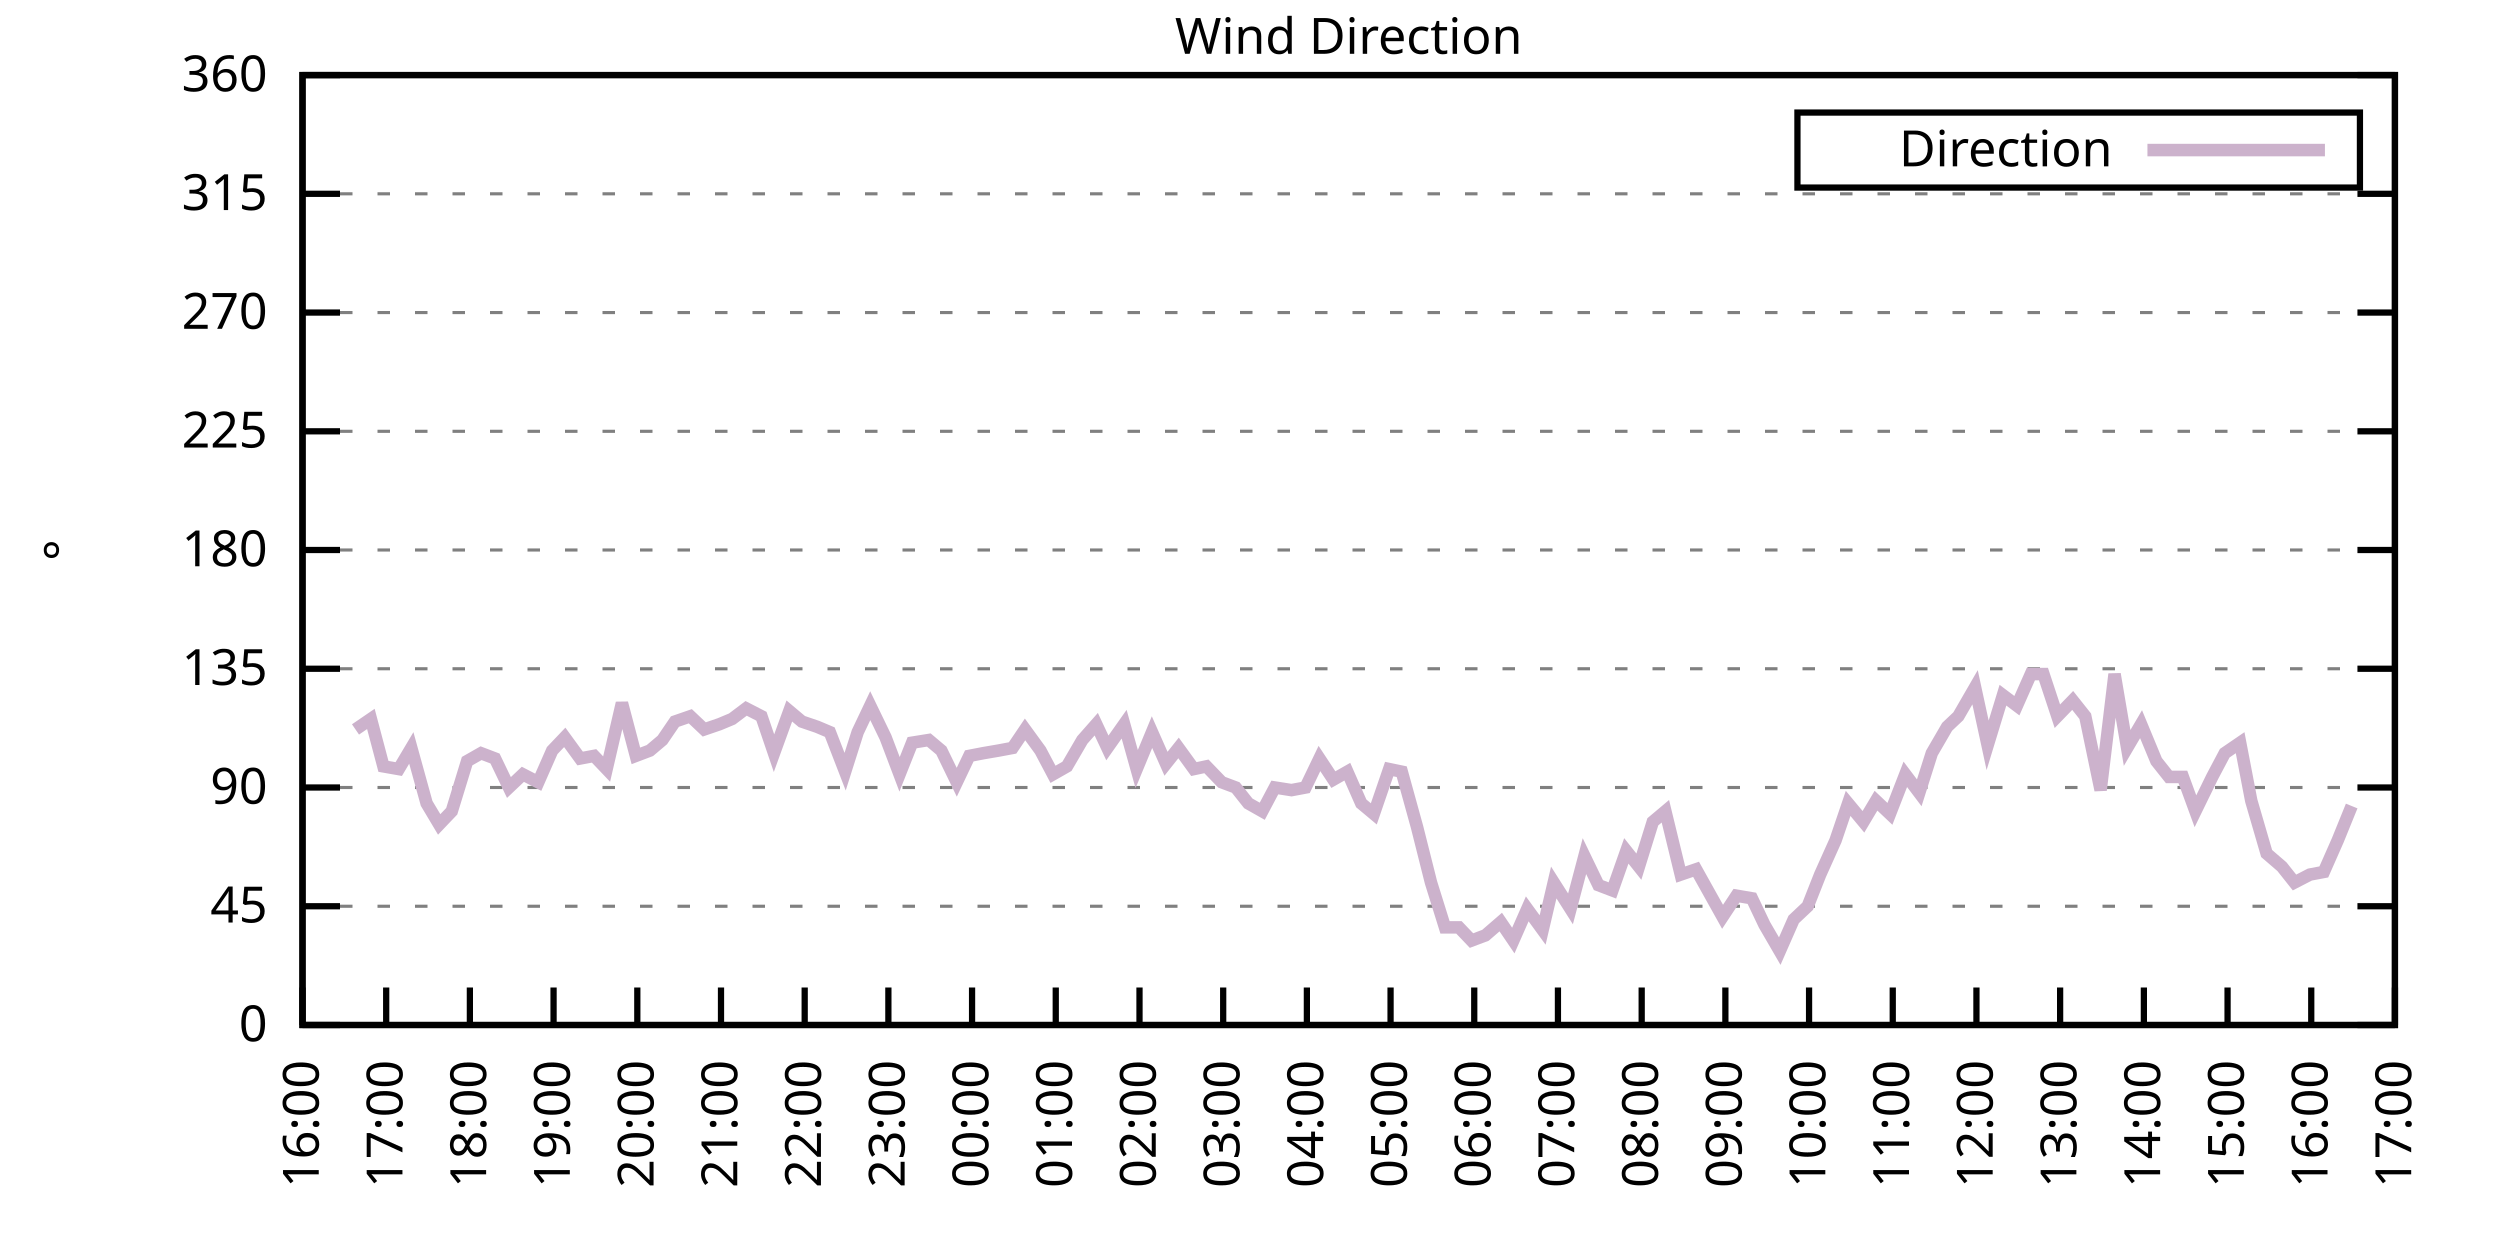
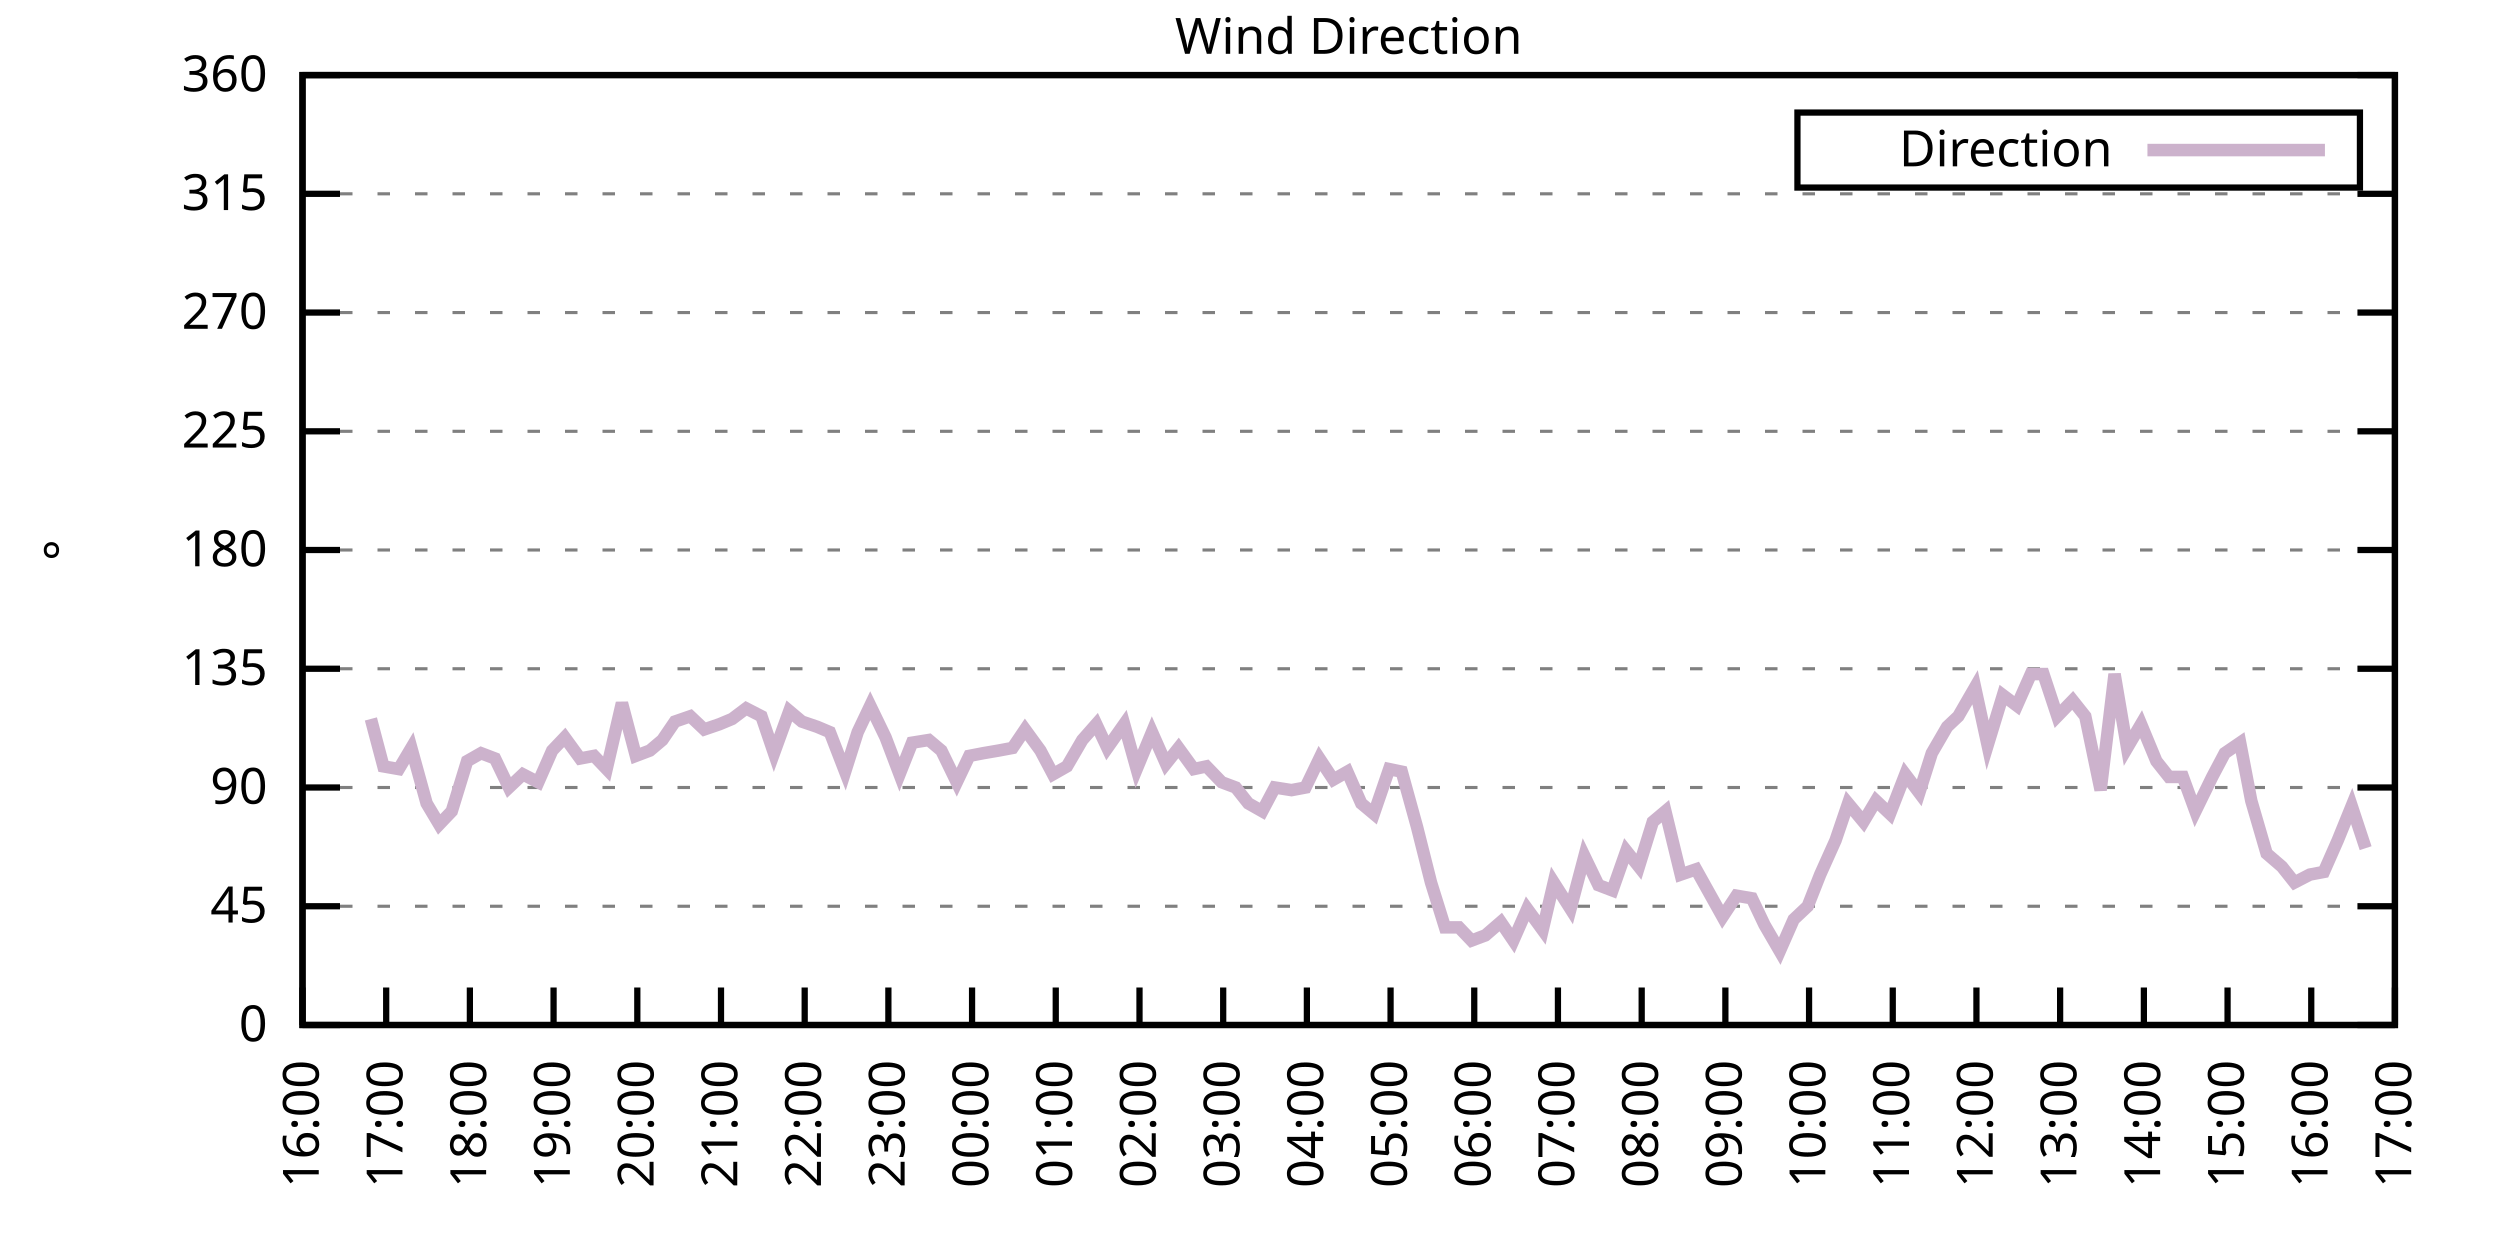
<svg xmlns="http://www.w3.org/2000/svg" xmlns:xlink="http://www.w3.org/1999/xlink" width="400" height="200" viewBox="0 0 400 200">
  <g id="gnuplot_canvas">
    <rect x="0" y="0" width="400" height="200" fill="none" />
    <defs>
      <circle id="gpDot" r="0.5" stroke-width="0.5" stroke="currentColor" />
      <path id="gpPt0" stroke-width="0.333" stroke="currentColor" d="M-1,0 h2 M0,-1 v2" />
      <path id="gpPt1" stroke-width="0.333" stroke="currentColor" d="M-1,-1 L1,1 M1,-1 L-1,1" />
      <path id="gpPt2" stroke-width="0.333" stroke="currentColor" d="M-1,0 L1,0 M0,-1 L0,1 M-1,-1 L1,1 M-1,1 L1,-1" />
      <rect id="gpPt3" stroke-width="0.333" stroke="currentColor" x="-1" y="-1" width="2" height="2" />
      <rect id="gpPt4" stroke-width="0.333" stroke="currentColor" fill="currentColor" x="-1" y="-1" width="2" height="2" />
      <circle id="gpPt5" stroke-width="0.333" stroke="currentColor" cx="0" cy="0" r="1" />
      <use xlink:href="#gpPt5" id="gpPt6" fill="currentColor" stroke="none" />
      <path id="gpPt7" stroke-width="0.333" stroke="currentColor" d="M0,-1.33 L-1.33,0.67 L1.33,0.67 z" />
      <use xlink:href="#gpPt7" id="gpPt8" fill="currentColor" stroke="none" />
      <use xlink:href="#gpPt7" id="gpPt9" stroke="currentColor" transform="rotate(180)" />
      <use xlink:href="#gpPt9" id="gpPt10" fill="currentColor" stroke="none" />
      <use xlink:href="#gpPt3" id="gpPt11" stroke="currentColor" transform="rotate(45)" />
      <use xlink:href="#gpPt11" id="gpPt12" fill="currentColor" stroke="none" />
      <path id="gpPt13" stroke-width="0.333" stroke="currentColor" d="M0,1.330 L1.265,0.411 L0.782,-1.067 L-0.782,-1.076 L-1.265,0.411 z" />
      <use xlink:href="#gpPt13" id="gpPt14" fill="currentColor" stroke="none" />
      <filter id="textbox" filterUnits="objectBoundingBox" x="0" y="0" height="1" width="1">
        <feFlood flood-color="white" flood-opacity="1" result="bgnd" />
        <feComposite in="SourceGraphic" in2="bgnd" operator="atop" />
      </filter>
      <filter id="greybox" filterUnits="objectBoundingBox" x="0" y="0" height="1" width="1">
        <feFlood flood-color="lightgrey" flood-opacity="1" result="grey" />
        <feComposite in="SourceGraphic" in2="grey" operator="atop" />
      </filter>
    </defs>
    <g fill="none" color="white" stroke="currentColor" stroke-width="1.00" stroke-linecap="butt" stroke-linejoin="miter">
</g>
    <g fill="none" color="black" stroke="currentColor" stroke-width="1.00" stroke-linecap="butt" stroke-linejoin="miter">
      <g stroke="none" shape-rendering="crispEdges">
        <polygon fill="rgb(255, 255, 255)" points="48.40,164.00 383.18,164.00 383.18,12.02 48.40,12.02 " />
      </g>
    </g>
    <g fill="none" color="black" stroke="currentColor" stroke-width="1.00" stroke-linecap="butt" stroke-linejoin="miter">
</g>
    <g fill="none" color="black" stroke="black" stroke-width="0.50" stroke-linecap="butt" stroke-linejoin="miter">
</g>
    <g fill="none" color="gray" stroke="currentColor" stroke-width="0.50" stroke-linecap="butt" stroke-linejoin="miter">
      <path stroke="gray" stroke-dasharray="2,4" class="gridline" d="M48.40,164.00 L383.19,164.00  " />
    </g>
    <g fill="none" color="gray" stroke="gray" stroke-width="1.00" stroke-linecap="butt" stroke-linejoin="miter">
</g>
    <g fill="none" color="black" stroke="currentColor" stroke-width="1.00" stroke-linecap="butt" stroke-linejoin="miter">
      <path stroke="black" d="M48.40,164.00 L54.40,164.00 M383.19,164.00 L377.19,164.00  " />
      <g transform="translate(42.80,166.60)" stroke="none" fill="black" font-family="Sans" font-size="8.00" text-anchor="end">
        <text>
          <tspan font-family="Sans"> 0</tspan>
        </text>
      </g>
    </g>
    <g fill="none" color="black" stroke="currentColor" stroke-width="1.00" stroke-linecap="butt" stroke-linejoin="miter">
</g>
    <g fill="none" color="black" stroke="black" stroke-width="0.50" stroke-linecap="butt" stroke-linejoin="miter">
</g>
    <g fill="none" color="gray" stroke="currentColor" stroke-width="0.50" stroke-linecap="butt" stroke-linejoin="miter">
      <path stroke="gray" stroke-dasharray="2,4" class="gridline" d="M48.40,145.00 L383.19,145.00  " />
    </g>
    <g fill="none" color="gray" stroke="gray" stroke-width="1.00" stroke-linecap="butt" stroke-linejoin="miter">
</g>
    <g fill="none" color="black" stroke="currentColor" stroke-width="1.00" stroke-linecap="butt" stroke-linejoin="miter">
      <path stroke="black" d="M48.40,145.00 L54.40,145.00 M383.19,145.00 L377.19,145.00  " />
      <g transform="translate(42.80,147.60)" stroke="none" fill="black" font-family="Sans" font-size="8.00" text-anchor="end">
        <text>
          <tspan font-family="Sans"> 45</tspan>
        </text>
      </g>
    </g>
    <g fill="none" color="black" stroke="currentColor" stroke-width="1.00" stroke-linecap="butt" stroke-linejoin="miter">
</g>
    <g fill="none" color="black" stroke="black" stroke-width="0.50" stroke-linecap="butt" stroke-linejoin="miter">
</g>
    <g fill="none" color="gray" stroke="currentColor" stroke-width="0.50" stroke-linecap="butt" stroke-linejoin="miter">
      <path stroke="gray" stroke-dasharray="2,4" class="gridline" d="M48.40,126.00 L383.19,126.00  " />
    </g>
    <g fill="none" color="gray" stroke="gray" stroke-width="1.00" stroke-linecap="butt" stroke-linejoin="miter">
</g>
    <g fill="none" color="black" stroke="currentColor" stroke-width="1.00" stroke-linecap="butt" stroke-linejoin="miter">
      <path stroke="black" d="M48.40,126.00 L54.40,126.00 M383.19,126.00 L377.19,126.00  " />
      <g transform="translate(42.80,128.60)" stroke="none" fill="black" font-family="Sans" font-size="8.00" text-anchor="end">
        <text>
          <tspan font-family="Sans"> 90</tspan>
        </text>
      </g>
    </g>
    <g fill="none" color="black" stroke="currentColor" stroke-width="1.00" stroke-linecap="butt" stroke-linejoin="miter">
</g>
    <g fill="none" color="black" stroke="black" stroke-width="0.50" stroke-linecap="butt" stroke-linejoin="miter">
</g>
    <g fill="none" color="gray" stroke="currentColor" stroke-width="0.50" stroke-linecap="butt" stroke-linejoin="miter">
      <path stroke="gray" stroke-dasharray="2,4" class="gridline" d="M48.40,107.00 L383.19,107.00  " />
    </g>
    <g fill="none" color="gray" stroke="gray" stroke-width="1.00" stroke-linecap="butt" stroke-linejoin="miter">
</g>
    <g fill="none" color="black" stroke="currentColor" stroke-width="1.00" stroke-linecap="butt" stroke-linejoin="miter">
      <path stroke="black" d="M48.40,107.00 L54.40,107.00 M383.19,107.00 L377.19,107.00  " />
      <g transform="translate(42.80,109.60)" stroke="none" fill="black" font-family="Sans" font-size="8.00" text-anchor="end">
        <text>
          <tspan font-family="Sans"> 135</tspan>
        </text>
      </g>
    </g>
    <g fill="none" color="black" stroke="currentColor" stroke-width="1.00" stroke-linecap="butt" stroke-linejoin="miter">
</g>
    <g fill="none" color="black" stroke="black" stroke-width="0.50" stroke-linecap="butt" stroke-linejoin="miter">
</g>
    <g fill="none" color="gray" stroke="currentColor" stroke-width="0.50" stroke-linecap="butt" stroke-linejoin="miter">
      <path stroke="gray" stroke-dasharray="2,4" class="gridline" d="M48.40,88.00 L383.19,88.00  " />
    </g>
    <g fill="none" color="gray" stroke="gray" stroke-width="1.00" stroke-linecap="butt" stroke-linejoin="miter">
</g>
    <g fill="none" color="black" stroke="currentColor" stroke-width="1.00" stroke-linecap="butt" stroke-linejoin="miter">
      <path stroke="black" d="M48.40,88.00 L54.40,88.00 M383.19,88.00 L377.19,88.00  " />
      <g transform="translate(42.80,90.60)" stroke="none" fill="black" font-family="Sans" font-size="8.00" text-anchor="end">
        <text>
          <tspan font-family="Sans"> 180</tspan>
        </text>
      </g>
    </g>
    <g fill="none" color="black" stroke="currentColor" stroke-width="1.00" stroke-linecap="butt" stroke-linejoin="miter">
</g>
    <g fill="none" color="black" stroke="black" stroke-width="0.50" stroke-linecap="butt" stroke-linejoin="miter">
</g>
    <g fill="none" color="gray" stroke="currentColor" stroke-width="0.50" stroke-linecap="butt" stroke-linejoin="miter">
      <path stroke="gray" stroke-dasharray="2,4" class="gridline" d="M48.40,69.01 L383.19,69.01  " />
    </g>
    <g fill="none" color="gray" stroke="gray" stroke-width="1.00" stroke-linecap="butt" stroke-linejoin="miter">
</g>
    <g fill="none" color="black" stroke="currentColor" stroke-width="1.00" stroke-linecap="butt" stroke-linejoin="miter">
      <path stroke="black" d="M48.40,69.01 L54.40,69.01 M383.19,69.01 L377.19,69.01  " />
      <g transform="translate(42.80,71.61)" stroke="none" fill="black" font-family="Sans" font-size="8.00" text-anchor="end">
        <text>
          <tspan font-family="Sans"> 225</tspan>
        </text>
      </g>
    </g>
    <g fill="none" color="black" stroke="currentColor" stroke-width="1.00" stroke-linecap="butt" stroke-linejoin="miter">
</g>
    <g fill="none" color="black" stroke="black" stroke-width="0.50" stroke-linecap="butt" stroke-linejoin="miter">
</g>
    <g fill="none" color="gray" stroke="currentColor" stroke-width="0.50" stroke-linecap="butt" stroke-linejoin="miter">
      <path stroke="gray" stroke-dasharray="2,4" class="gridline" d="M48.40,50.01 L383.19,50.01  " />
    </g>
    <g fill="none" color="gray" stroke="gray" stroke-width="1.00" stroke-linecap="butt" stroke-linejoin="miter">
</g>
    <g fill="none" color="black" stroke="currentColor" stroke-width="1.00" stroke-linecap="butt" stroke-linejoin="miter">
      <path stroke="black" d="M48.40,50.01 L54.40,50.01 M383.19,50.01 L377.19,50.01  " />
      <g transform="translate(42.80,52.61)" stroke="none" fill="black" font-family="Sans" font-size="8.00" text-anchor="end">
        <text>
          <tspan font-family="Sans"> 270</tspan>
        </text>
      </g>
    </g>
    <g fill="none" color="black" stroke="currentColor" stroke-width="1.00" stroke-linecap="butt" stroke-linejoin="miter">
</g>
    <g fill="none" color="black" stroke="black" stroke-width="0.50" stroke-linecap="butt" stroke-linejoin="miter">
</g>
    <g fill="none" color="gray" stroke="currentColor" stroke-width="0.50" stroke-linecap="butt" stroke-linejoin="miter">
      <path stroke="gray" stroke-dasharray="2,4" class="gridline" d="M48.40,31.01 L383.19,31.01  " />
    </g>
    <g fill="none" color="gray" stroke="gray" stroke-width="1.00" stroke-linecap="butt" stroke-linejoin="miter">
</g>
    <g fill="none" color="black" stroke="currentColor" stroke-width="1.00" stroke-linecap="butt" stroke-linejoin="miter">
      <path stroke="black" d="M48.40,31.01 L54.40,31.01 M383.19,31.01 L377.19,31.01  " />
      <g transform="translate(42.80,33.61)" stroke="none" fill="black" font-family="Sans" font-size="8.00" text-anchor="end">
        <text>
          <tspan font-family="Sans"> 315</tspan>
        </text>
      </g>
    </g>
    <g fill="none" color="black" stroke="currentColor" stroke-width="1.00" stroke-linecap="butt" stroke-linejoin="miter">
</g>
    <g fill="none" color="black" stroke="black" stroke-width="0.50" stroke-linecap="butt" stroke-linejoin="miter">
</g>
    <g fill="none" color="gray" stroke="currentColor" stroke-width="0.50" stroke-linecap="butt" stroke-linejoin="miter">
      <path stroke="gray" stroke-dasharray="2,4" class="gridline" d="M48.40,12.01 L383.19,12.01  " />
    </g>
    <g fill="none" color="gray" stroke="gray" stroke-width="1.00" stroke-linecap="butt" stroke-linejoin="miter">
</g>
    <g fill="none" color="black" stroke="currentColor" stroke-width="1.00" stroke-linecap="butt" stroke-linejoin="miter">
      <path stroke="black" d="M48.40,12.01 L54.40,12.01 M383.19,12.01 L377.19,12.01  " />
      <g transform="translate(42.80,14.61)" stroke="none" fill="black" font-family="Sans" font-size="8.00" text-anchor="end">
        <text>
          <tspan font-family="Sans"> 360</tspan>
        </text>
      </g>
    </g>
    <g fill="none" color="black" stroke="currentColor" stroke-width="1.00" stroke-linecap="butt" stroke-linejoin="miter">
      <path stroke="black" d="M48.40,164.00 L48.40,158.00  " />
      <g transform="translate(51.00,169.60) rotate(270.00)" stroke="none" fill="black" font-family="Sans" font-size="8.00" text-anchor="end">
        <text>
          <tspan font-family="Sans">16:00</tspan>
        </text>
      </g>
    </g>
    <g fill="none" color="black" stroke="currentColor" stroke-width="1.00" stroke-linecap="butt" stroke-linejoin="miter">
      <path stroke="black" d="M61.79,164.00 L61.79,158.00  " />
      <g transform="translate(64.39,169.60) rotate(270.00)" stroke="none" fill="black" font-family="Sans" font-size="8.00" text-anchor="end">
        <text>
          <tspan font-family="Sans">17:00</tspan>
        </text>
      </g>
    </g>
    <g fill="none" color="black" stroke="currentColor" stroke-width="1.00" stroke-linecap="butt" stroke-linejoin="miter">
      <path stroke="black" d="M75.18,164.00 L75.18,158.00  " />
      <g transform="translate(77.78,169.60) rotate(270.00)" stroke="none" fill="black" font-family="Sans" font-size="8.00" text-anchor="end">
        <text>
          <tspan font-family="Sans">18:00</tspan>
        </text>
      </g>
    </g>
    <g fill="none" color="black" stroke="currentColor" stroke-width="1.00" stroke-linecap="butt" stroke-linejoin="miter">
      <path stroke="black" d="M88.57,164.00 L88.57,158.00  " />
      <g transform="translate(91.17,169.60) rotate(270.00)" stroke="none" fill="black" font-family="Sans" font-size="8.00" text-anchor="end">
        <text>
          <tspan font-family="Sans">19:00</tspan>
        </text>
      </g>
    </g>
    <g fill="none" color="black" stroke="currentColor" stroke-width="1.00" stroke-linecap="butt" stroke-linejoin="miter">
      <path stroke="black" d="M101.97,164.00 L101.97,158.00  " />
      <g transform="translate(104.57,169.60) rotate(270.00)" stroke="none" fill="black" font-family="Sans" font-size="8.00" text-anchor="end">
        <text>
          <tspan font-family="Sans">20:00</tspan>
        </text>
      </g>
    </g>
    <g fill="none" color="black" stroke="currentColor" stroke-width="1.00" stroke-linecap="butt" stroke-linejoin="miter">
      <path stroke="black" d="M115.36,164.00 L115.36,158.00  " />
      <g transform="translate(117.96,169.60) rotate(270.00)" stroke="none" fill="black" font-family="Sans" font-size="8.00" text-anchor="end">
        <text>
          <tspan font-family="Sans">21:00</tspan>
        </text>
      </g>
    </g>
    <g fill="none" color="black" stroke="currentColor" stroke-width="1.00" stroke-linecap="butt" stroke-linejoin="miter">
      <path stroke="black" d="M128.75,164.00 L128.75,158.00  " />
      <g transform="translate(131.35,169.60) rotate(270.00)" stroke="none" fill="black" font-family="Sans" font-size="8.00" text-anchor="end">
        <text>
          <tspan font-family="Sans">22:00</tspan>
        </text>
      </g>
    </g>
    <g fill="none" color="black" stroke="currentColor" stroke-width="1.00" stroke-linecap="butt" stroke-linejoin="miter">
      <path stroke="black" d="M142.14,164.00 L142.14,158.00  " />
      <g transform="translate(144.74,169.60) rotate(270.00)" stroke="none" fill="black" font-family="Sans" font-size="8.00" text-anchor="end">
        <text>
          <tspan font-family="Sans">23:00</tspan>
        </text>
      </g>
    </g>
    <g fill="none" color="black" stroke="currentColor" stroke-width="1.00" stroke-linecap="butt" stroke-linejoin="miter">
      <path stroke="black" d="M155.53,164.00 L155.53,158.00  " />
      <g transform="translate(158.13,169.60) rotate(270.00)" stroke="none" fill="black" font-family="Sans" font-size="8.00" text-anchor="end">
        <text>
          <tspan font-family="Sans">00:00</tspan>
        </text>
      </g>
    </g>
    <g fill="none" color="black" stroke="currentColor" stroke-width="1.00" stroke-linecap="butt" stroke-linejoin="miter">
      <path stroke="black" d="M168.92,164.00 L168.92,158.00  " />
      <g transform="translate(171.52,169.60) rotate(270.00)" stroke="none" fill="black" font-family="Sans" font-size="8.00" text-anchor="end">
        <text>
          <tspan font-family="Sans">01:00</tspan>
        </text>
      </g>
    </g>
    <g fill="none" color="black" stroke="currentColor" stroke-width="1.00" stroke-linecap="butt" stroke-linejoin="miter">
      <path stroke="black" d="M182.32,164.00 L182.32,158.00  " />
      <g transform="translate(184.92,169.60) rotate(270.00)" stroke="none" fill="black" font-family="Sans" font-size="8.00" text-anchor="end">
        <text>
          <tspan font-family="Sans">02:00</tspan>
        </text>
      </g>
    </g>
    <g fill="none" color="black" stroke="currentColor" stroke-width="1.00" stroke-linecap="butt" stroke-linejoin="miter">
      <path stroke="black" d="M195.71,164.00 L195.71,158.00  " />
      <g transform="translate(198.31,169.60) rotate(270.00)" stroke="none" fill="black" font-family="Sans" font-size="8.00" text-anchor="end">
        <text>
          <tspan font-family="Sans">03:00</tspan>
        </text>
      </g>
    </g>
    <g fill="none" color="black" stroke="currentColor" stroke-width="1.00" stroke-linecap="butt" stroke-linejoin="miter">
      <path stroke="black" d="M209.10,164.00 L209.10,158.00  " />
      <g transform="translate(211.70,169.60) rotate(270.00)" stroke="none" fill="black" font-family="Sans" font-size="8.00" text-anchor="end">
        <text>
          <tspan font-family="Sans">04:00</tspan>
        </text>
      </g>
    </g>
    <g fill="none" color="black" stroke="currentColor" stroke-width="1.00" stroke-linecap="butt" stroke-linejoin="miter">
      <path stroke="black" d="M222.49,164.00 L222.49,158.00  " />
      <g transform="translate(225.09,169.60) rotate(270.00)" stroke="none" fill="black" font-family="Sans" font-size="8.00" text-anchor="end">
        <text>
          <tspan font-family="Sans">05:00</tspan>
        </text>
      </g>
    </g>
    <g fill="none" color="black" stroke="currentColor" stroke-width="1.00" stroke-linecap="butt" stroke-linejoin="miter">
      <path stroke="black" d="M235.88,164.00 L235.88,158.00  " />
      <g transform="translate(238.48,169.60) rotate(270.00)" stroke="none" fill="black" font-family="Sans" font-size="8.00" text-anchor="end">
        <text>
          <tspan font-family="Sans">06:00</tspan>
        </text>
      </g>
    </g>
    <g fill="none" color="black" stroke="currentColor" stroke-width="1.00" stroke-linecap="butt" stroke-linejoin="miter">
      <path stroke="black" d="M249.27,164.00 L249.27,158.00  " />
      <g transform="translate(251.87,169.60) rotate(270.00)" stroke="none" fill="black" font-family="Sans" font-size="8.00" text-anchor="end">
        <text>
          <tspan font-family="Sans">07:00</tspan>
        </text>
      </g>
    </g>
    <g fill="none" color="black" stroke="currentColor" stroke-width="1.00" stroke-linecap="butt" stroke-linejoin="miter">
      <path stroke="black" d="M262.67,164.00 L262.67,158.00  " />
      <g transform="translate(265.27,169.60) rotate(270.00)" stroke="none" fill="black" font-family="Sans" font-size="8.00" text-anchor="end">
        <text>
          <tspan font-family="Sans">08:00</tspan>
        </text>
      </g>
    </g>
    <g fill="none" color="black" stroke="currentColor" stroke-width="1.00" stroke-linecap="butt" stroke-linejoin="miter">
      <path stroke="black" d="M276.06,164.00 L276.06,158.00  " />
      <g transform="translate(278.66,169.60) rotate(270.00)" stroke="none" fill="black" font-family="Sans" font-size="8.00" text-anchor="end">
        <text>
          <tspan font-family="Sans">09:00</tspan>
        </text>
      </g>
    </g>
    <g fill="none" color="black" stroke="currentColor" stroke-width="1.00" stroke-linecap="butt" stroke-linejoin="miter">
      <path stroke="black" d="M289.45,164.00 L289.45,158.00  " />
      <g transform="translate(292.05,169.60) rotate(270.00)" stroke="none" fill="black" font-family="Sans" font-size="8.00" text-anchor="end">
        <text>
          <tspan font-family="Sans">10:00</tspan>
        </text>
      </g>
    </g>
    <g fill="none" color="black" stroke="currentColor" stroke-width="1.00" stroke-linecap="butt" stroke-linejoin="miter">
      <path stroke="black" d="M302.84,164.00 L302.84,158.00  " />
      <g transform="translate(305.44,169.60) rotate(270.00)" stroke="none" fill="black" font-family="Sans" font-size="8.00" text-anchor="end">
        <text>
          <tspan font-family="Sans">11:00</tspan>
        </text>
      </g>
    </g>
    <g fill="none" color="black" stroke="currentColor" stroke-width="1.00" stroke-linecap="butt" stroke-linejoin="miter">
      <path stroke="black" d="M316.23,164.00 L316.23,158.00  " />
      <g transform="translate(318.83,169.60) rotate(270.00)" stroke="none" fill="black" font-family="Sans" font-size="8.00" text-anchor="end">
        <text>
          <tspan font-family="Sans">12:00</tspan>
        </text>
      </g>
    </g>
    <g fill="none" color="black" stroke="currentColor" stroke-width="1.00" stroke-linecap="butt" stroke-linejoin="miter">
      <path stroke="black" d="M329.62,164.00 L329.62,158.00  " />
      <g transform="translate(332.22,169.60) rotate(270.00)" stroke="none" fill="black" font-family="Sans" font-size="8.00" text-anchor="end">
        <text>
          <tspan font-family="Sans">13:00</tspan>
        </text>
      </g>
    </g>
    <g fill="none" color="black" stroke="currentColor" stroke-width="1.00" stroke-linecap="butt" stroke-linejoin="miter">
      <path stroke="black" d="M343.02,164.00 L343.02,158.00  " />
      <g transform="translate(345.62,169.60) rotate(270.00)" stroke="none" fill="black" font-family="Sans" font-size="8.00" text-anchor="end">
        <text>
          <tspan font-family="Sans">14:00</tspan>
        </text>
      </g>
    </g>
    <g fill="none" color="black" stroke="currentColor" stroke-width="1.00" stroke-linecap="butt" stroke-linejoin="miter">
      <path stroke="black" d="M356.41,164.00 L356.41,158.00  " />
      <g transform="translate(359.01,169.60) rotate(270.00)" stroke="none" fill="black" font-family="Sans" font-size="8.00" text-anchor="end">
        <text>
          <tspan font-family="Sans">15:00</tspan>
        </text>
      </g>
    </g>
    <g fill="none" color="black" stroke="currentColor" stroke-width="1.00" stroke-linecap="butt" stroke-linejoin="miter">
      <path stroke="black" d="M369.80,164.00 L369.80,158.00  " />
      <g transform="translate(372.40,169.60) rotate(270.00)" stroke="none" fill="black" font-family="Sans" font-size="8.00" text-anchor="end">
        <text>
          <tspan font-family="Sans">16:00</tspan>
        </text>
      </g>
    </g>
    <g fill="none" color="black" stroke="currentColor" stroke-width="1.00" stroke-linecap="butt" stroke-linejoin="miter">
      <path stroke="black" d="M383.19,164.00 L383.19,158.00  " />
      <g transform="translate(385.79,169.60) rotate(270.00)" stroke="none" fill="black" font-family="Sans" font-size="8.00" text-anchor="end">
        <text>
          <tspan font-family="Sans">17:00</tspan>
        </text>
      </g>
    </g>
    <g fill="none" color="black" stroke="currentColor" stroke-width="1.00" stroke-linecap="butt" stroke-linejoin="miter">
</g>
    <g fill="none" color="black" stroke="currentColor" stroke-width="1.00" stroke-linecap="butt" stroke-linejoin="miter">
      <path stroke="black" d="M48.40,12.01 L48.40,164.00 L383.19,164.00 L383.19,12.01 L48.40,12.01 Z  " />
    </g>
    <g fill="none" color="black" stroke="currentColor" stroke-width="1.00" stroke-linecap="butt" stroke-linejoin="miter">
</g>
    <g fill="none" color="black" stroke="currentColor" stroke-width="1.00" stroke-linecap="butt" stroke-linejoin="miter">
      <path stroke="black" d="M287.59,30.01 L287.59,18.01 L377.59,18.01 L377.59,30.01 L287.59,30.01 Z  " />
    </g>
    <g id="Wind_direction_plot_1">
      <g fill="none" color="white" stroke="black" stroke-width="2.00" stroke-linecap="butt" stroke-linejoin="miter">
</g>
      <g fill="none" color="black" stroke="currentColor" stroke-width="2.00" stroke-linecap="butt" stroke-linejoin="miter">
        <g transform="translate(337.99,26.61)" stroke="none" fill="black" font-family="Sans" font-size="8.00" text-anchor="end">
          <text>
            <tspan font-family="Sans">Direction</tspan>
          </text>
        </g>
      </g>
      <g fill="none" color="black" stroke="currentColor" stroke-width="2.00" stroke-linecap="butt" stroke-linejoin="miter">
-         <path stroke="rgb(204, 178, 204)" d="M343.59,24.01 L371.99,24.01 M56.88,116.71 L59.34,115.03 L61.35,122.62 L63.80,123.05 L65.81,119.67 L68.26,128.54   L70.27,131.91 L72.28,129.80 L74.74,121.78 L76.97,120.51 L79.20,121.36 L81.43,126.00 L83.66,123.89 L86.12,125.16   L88.35,120.09 L90.36,117.98 L92.82,121.36 L95.05,120.94 L97.06,123.05 L99.51,112.49 L101.74,120.94 L103.98,120.09   L105.98,118.40 L107.99,115.45 L110.45,114.60 L112.68,116.71 L115.13,115.87 L117.14,115.03 L119.38,113.34 L121.83,114.60   L123.84,120.51 L126.29,113.76 L128.30,115.45 L130.76,116.29 L132.77,117.14 L135.22,123.47 L137.23,117.14 L139.24,112.91   L141.69,117.98 L143.93,123.89 L145.94,118.83 L148.61,118.40 L150.62,120.09 L153.08,125.16 L155.09,120.94 L157.32,120.51   L159.77,120.09 L162.01,119.67 L164.01,116.71 L166.47,120.09 L168.48,123.89 L170.71,122.62 L173.17,118.40 L175.40,115.87   L177.18,119.67 L179.86,115.87 L181.87,123.05 L184.32,117.14 L186.56,122.20 L188.57,119.67 L191.02,123.05 L193.03,122.62   L195.48,125.16 L197.72,126.00 L199.73,128.54 L201.96,129.80 L203.97,126.00 L206.64,126.42 L208.88,126.00 L211.11,121.36   L213.34,124.74 L215.57,123.47 L217.80,128.54 L219.81,130.22 L222.27,123.05 L224.28,123.47 L226.73,132.34 L228.96,141.20   L231.20,148.38 L233.43,148.38 L235.44,150.49 L237.67,149.65 L240.12,147.53 L242.13,150.49 L244.36,145.42 L246.82,148.80   L248.60,141.20 L251.28,145.42 L253.51,136.98 L255.75,141.62 L257.98,142.47 L260.21,136.14 L262.22,138.67 L264.45,131.49   L266.46,129.80 L268.92,139.93 L271.37,139.09 L275.61,146.69 L277.84,143.31 L280.30,143.73 L282.31,147.96 L284.76,152.18   L286.99,147.11 L289.23,145.00 L291.23,139.93 L293.69,134.45 L295.70,128.54 L298.15,131.49 L300.16,128.11 L302.39,130.22   L304.85,123.89 L307.08,126.85 L309.09,120.51 L311.54,116.29 L313.33,114.60 L316.01,109.96 L318.02,119.25 L320.47,111.23   L322.70,112.91 L324.94,107.85 L326.95,107.85 L329.18,114.60 L331.63,112.07 L333.64,114.60 L336.10,126.42 L338.33,107.85   L340.34,119.67 L342.57,115.87 L345.02,121.78 L347.03,124.31 L349.26,124.31 L351.27,129.80 L353.95,124.31 L355.96,120.51   L358.42,118.83 L360.20,128.11 L362.66,136.56 L365.11,138.67 L367.12,141.20 L369.58,139.93 L371.81,139.51 L374.04,134.45   L376.27,128.96  " />
+         <path stroke="rgb(204, 178, 204)" d="M343.59,24.01 L371.99,24.01 M59.34,115.03 L61.35,122.62 L63.80,123.05 L65.81,119.67 L68.26,128.54 L70.27,131.91   L72.28,129.80 L74.74,121.78 L76.97,120.51 L79.20,121.36 L81.43,126.00 L83.66,123.89 L86.12,125.16 L88.35,120.09   L90.36,117.98 L92.82,121.36 L95.05,120.94 L97.06,123.05 L99.51,112.49 L101.74,120.94 L103.98,120.09 L105.98,118.40   L107.99,115.45 L110.45,114.60 L112.68,116.71 L115.13,115.87 L117.14,115.03 L119.38,113.34 L121.83,114.60 L123.84,120.51   L126.29,113.76 L128.30,115.45 L130.76,116.29 L132.77,117.14 L135.22,123.47 L137.23,117.14 L139.24,112.91 L141.69,117.98   L143.93,123.89 L145.94,118.83 L148.61,118.40 L150.62,120.09 L153.08,125.16 L155.09,120.94 L157.32,120.51 L159.77,120.09   L162.01,119.67 L164.01,116.71 L166.47,120.09 L168.48,123.89 L170.71,122.62 L173.17,118.40 L175.40,115.87 L177.18,119.67   L179.86,115.87 L181.87,123.05 L184.32,117.14 L186.56,122.20 L188.57,119.67 L191.02,123.05 L193.03,122.62 L195.48,125.16   L197.72,126.00 L199.73,128.54 L201.96,129.80 L203.97,126.00 L206.64,126.42 L208.88,126.00 L211.11,121.36 L213.34,124.74   L215.57,123.47 L217.80,128.54 L219.81,130.22 L222.27,123.05 L224.28,123.47 L226.73,132.34 L228.96,141.20 L231.20,148.38   L233.43,148.38 L235.44,150.49 L237.67,149.65 L240.12,147.53 L242.13,150.49 L244.36,145.42 L246.82,148.80 L248.60,141.20   L251.28,145.42 L253.51,136.98 L255.75,141.62 L257.98,142.47 L260.21,136.14 L262.22,138.67 L264.45,131.49 L266.46,129.80   L268.92,139.93 L271.37,139.09 L275.61,146.69 L277.84,143.31 L280.30,143.73 L282.31,147.96 L284.76,152.18 L286.99,147.11   L289.23,145.00 L291.23,139.93 L293.69,134.45 L295.70,128.54 L298.15,131.49 L300.16,128.11 L302.39,130.22 L304.85,123.89   L307.08,126.85 L309.09,120.51 L311.54,116.29 L313.33,114.60 L316.01,109.96 L318.02,119.25 L320.47,111.23 L322.70,112.91   L324.94,107.85 L326.95,107.85 L329.18,114.60 L331.63,112.07 L333.64,114.60 L336.10,126.42 L338.33,107.85 L340.34,119.67   L342.57,115.87 L345.02,121.78 L347.03,124.31 L349.26,124.31 L351.27,129.80 L353.95,124.31 L355.96,120.51 L358.42,118.83   L360.20,128.11 L362.66,136.56 L365.11,138.67 L367.12,141.20 L369.58,139.93 L371.81,139.51 L374.04,134.45 L376.27,128.96   L378.50,135.71  " />
      </g>
    </g>
    <g fill="none" color="black" stroke="currentColor" stroke-width="2.00" stroke-linecap="butt" stroke-linejoin="miter">
</g>
    <g fill="none" color="black" stroke="black" stroke-width="1.00" stroke-linecap="butt" stroke-linejoin="miter">
</g>
    <g fill="none" color="black" stroke="currentColor" stroke-width="1.00" stroke-linecap="butt" stroke-linejoin="miter">
      <path stroke="black" d="M48.40,12.01 L48.40,164.00 L383.19,164.00 L383.19,12.01 L48.40,12.01 Z  " />
      <g transform="translate(12.80,88.01) rotate(270.00)" stroke="none" fill="black" font-family="Sans" font-size="8.00" text-anchor="middle">
        <text>
          <tspan font-family="Sans">°</tspan>
        </text>
      </g>
    </g>
    <g fill="none" color="black" stroke="currentColor" stroke-width="1.00" stroke-linecap="butt" stroke-linejoin="miter">
</g>
    <g fill="none" color="black" stroke="currentColor" stroke-width="1.00" stroke-linecap="butt" stroke-linejoin="miter">
      <g transform="translate(215.79,8.61)" stroke="none" fill="black" font-family="Sans" font-size="8.00" text-anchor="middle">
        <text>
          <tspan font-family="Sans">Wind Direction</tspan>
        </text>
      </g>
    </g>
    <g fill="none" color="black" stroke="currentColor" stroke-width="1.00" stroke-linecap="butt" stroke-linejoin="miter">
</g>
  </g>
</svg>
